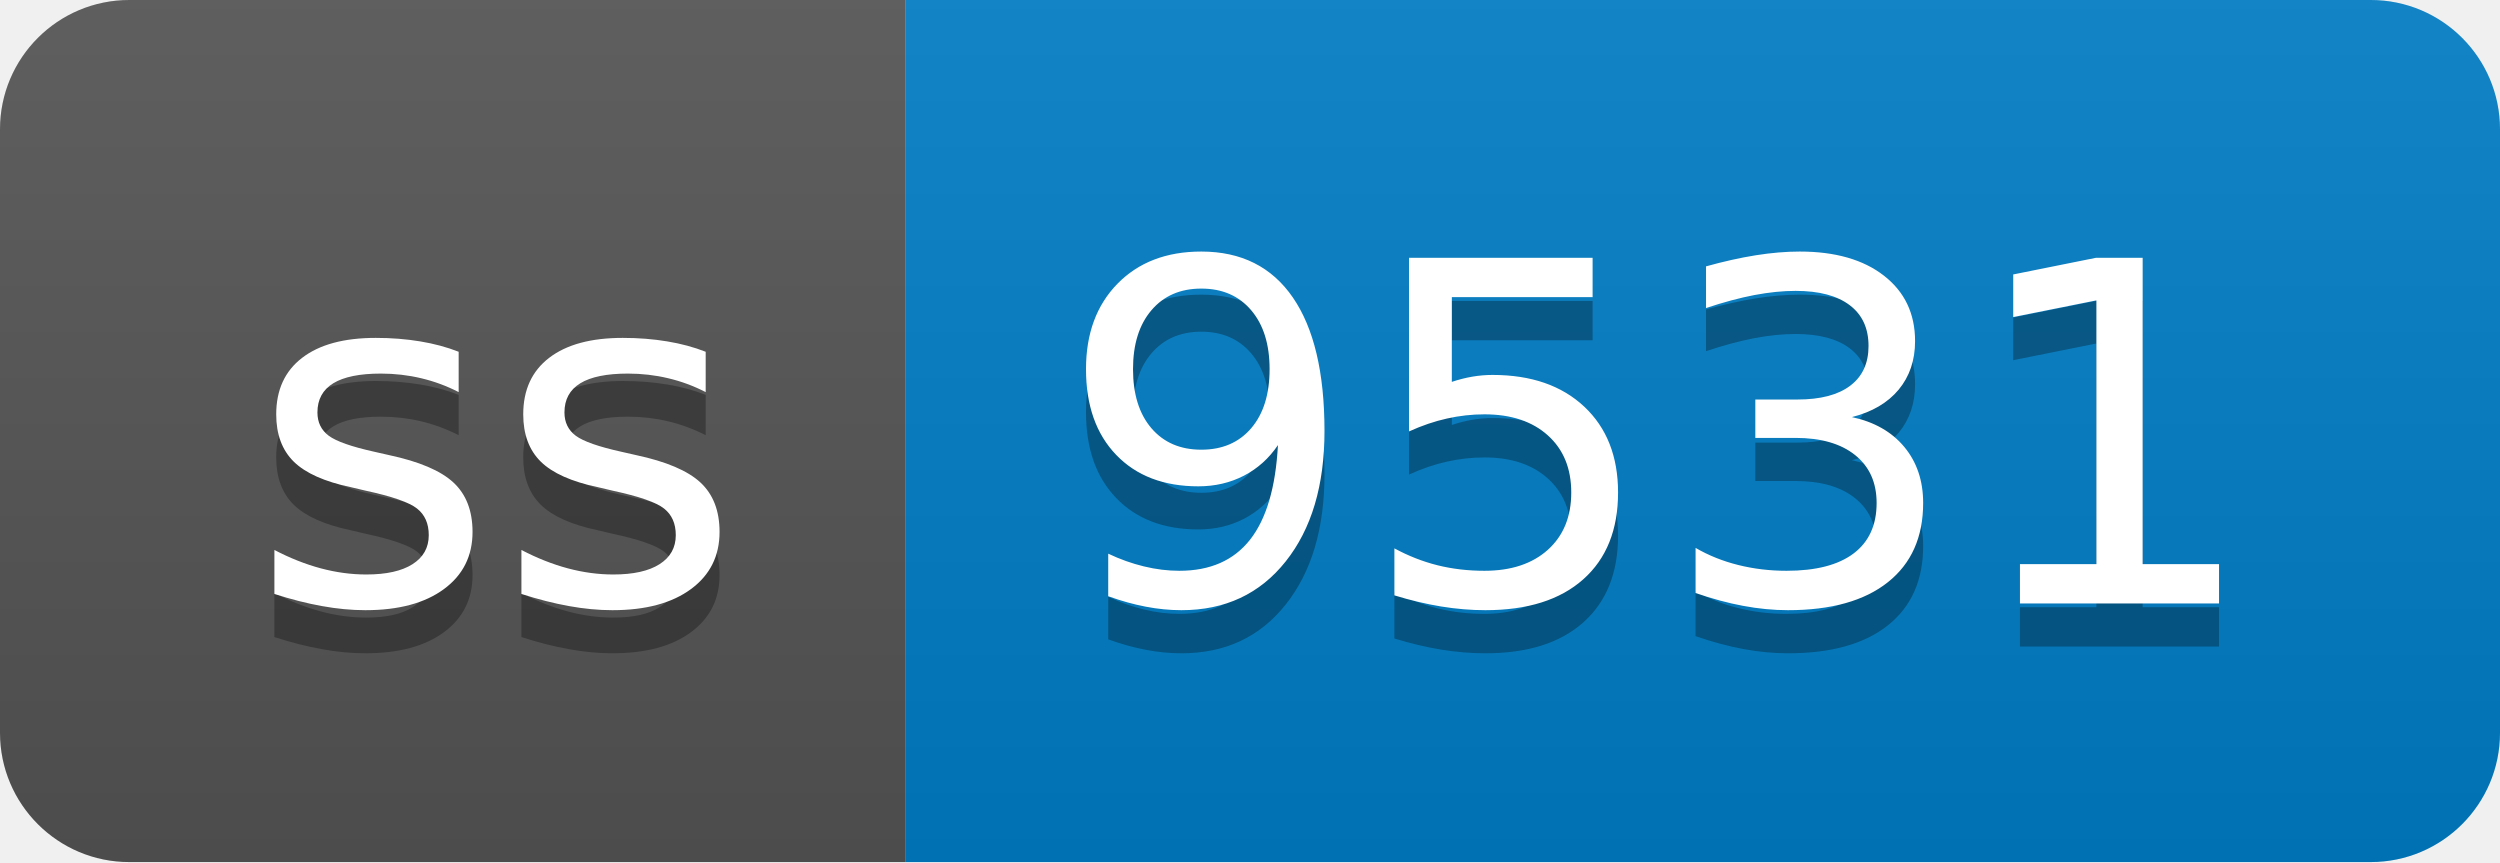
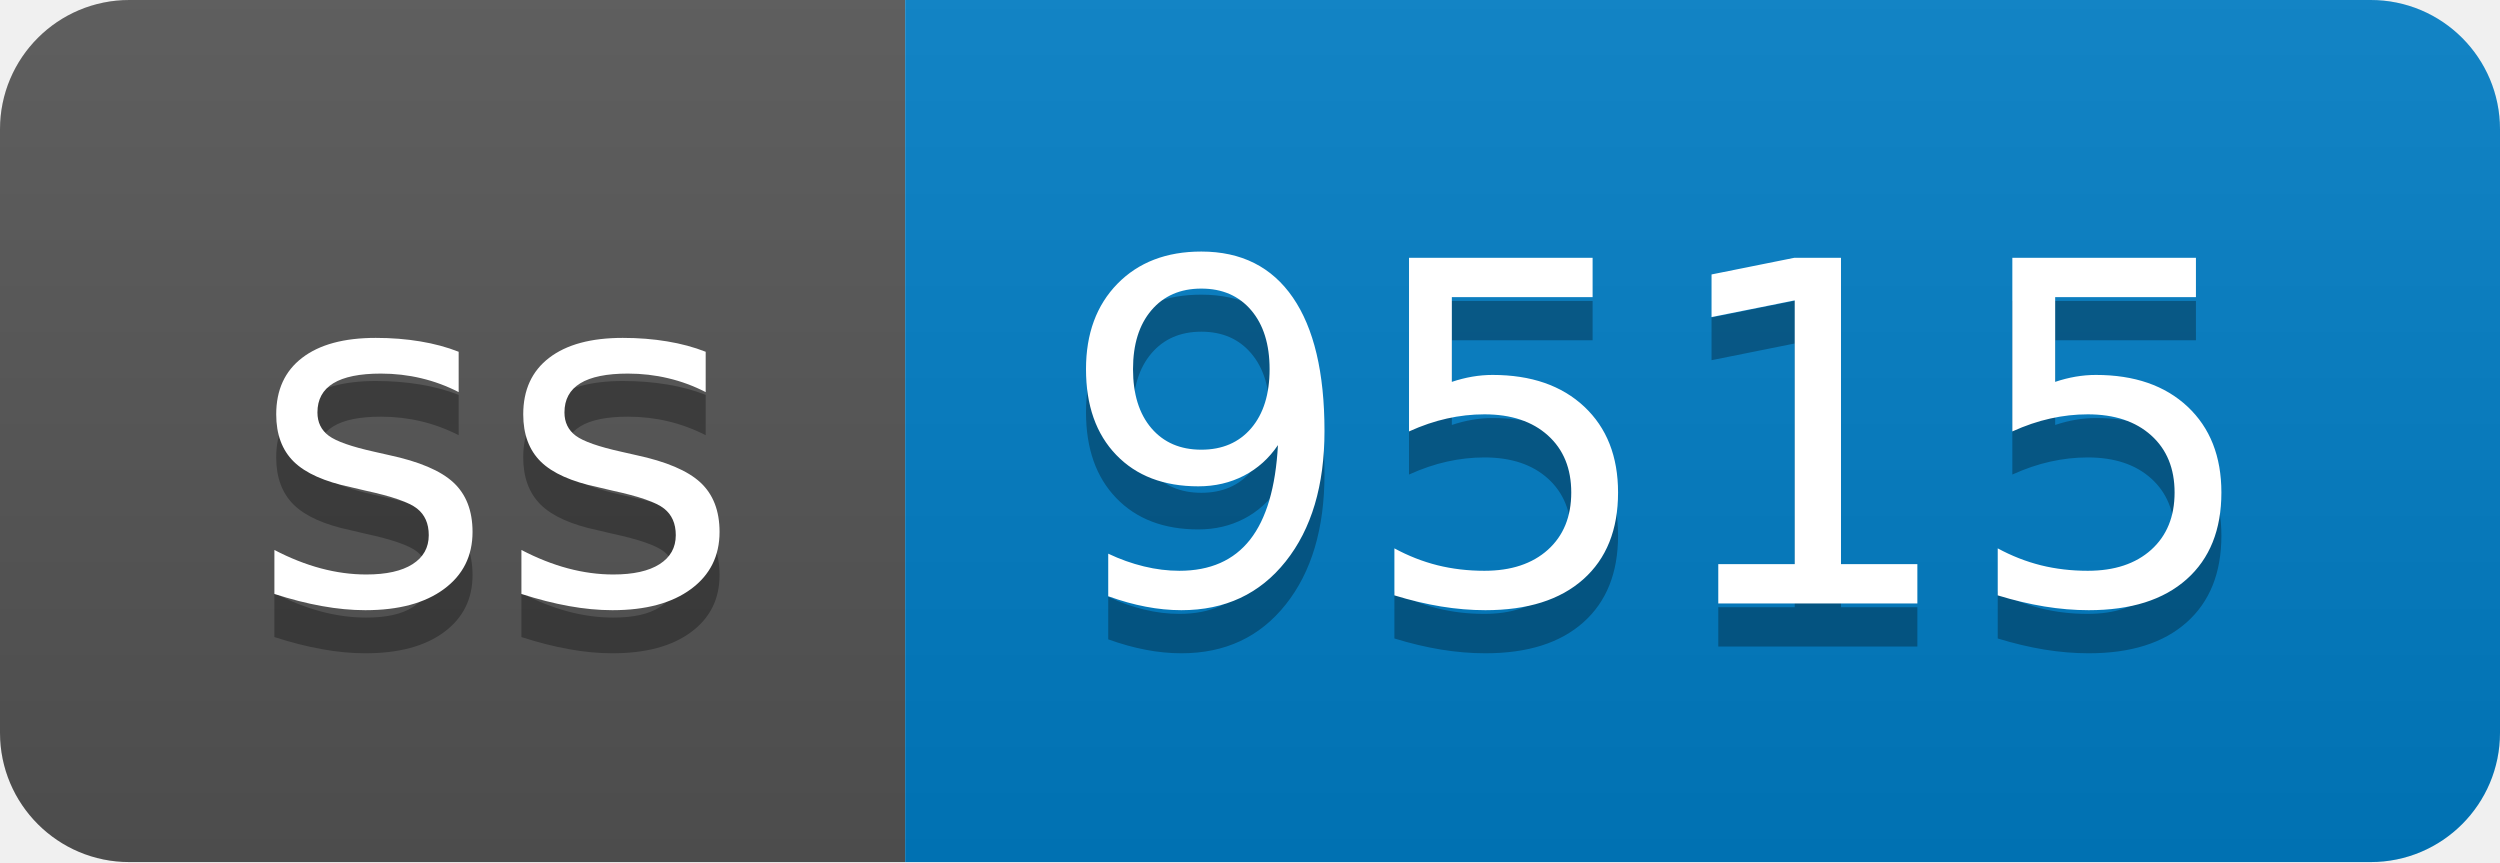
- <svg xmlns="http://www.w3.org/2000/svg" width="58" height="20" role="img" aria-label="ss: 9531">
+ <svg xmlns="http://www.w3.org/2000/svg" width="58" height="20" role="img" aria-label="ss: 9515">
  <linearGradient id="s" x2="0" y2="100%">
    <stop offset="0" stop-color="#bbb" stop-opacity=".1" />
    <stop offset="1" stop-opacity=".1" />
  </linearGradient>
  <clipPath id="r">
    <rect width="58" height="20" rx="3" fill="#fff" />
  </clipPath>
  <g clip-path="url(#r)">
    <rect width="21" height="20" fill="#555" />
    <rect x="21" width="37" height="20" fill="#007ec6" />
    <rect width="58" height="20" fill="url(#s)" />
  </g>
  <g fill="#fff" text-anchor="middle" font-family="Verdana,Geneva,DejaVu Sans,sans-serif" text-rendering="geometricPrecision" font-size="110">
    <text aria-hidden="true" x="115" y="150" fill="#010101" fill-opacity=".3" transform="scale(.1)" textLength="110">ss</text>
    <text x="115" y="140" transform="scale(.1)" fill="#fff" textLength="110">ss</text>
-     <text aria-hidden="true" x="385" y="150" fill="#010101" fill-opacity=".3" transform="scale(.1)" textLength="270">9531</text>
-     <text x="385" y="140" transform="scale(.1)" fill="#fff" textLength="270">9531</text>
+     <text aria-hidden="true" x="385" y="150" fill="#010101" fill-opacity=".3" transform="scale(.1)" textLength="270">9515</text>
+     <text x="385" y="140" transform="scale(.1)" fill="#fff" textLength="270">9515</text>
  </g>
</svg>
